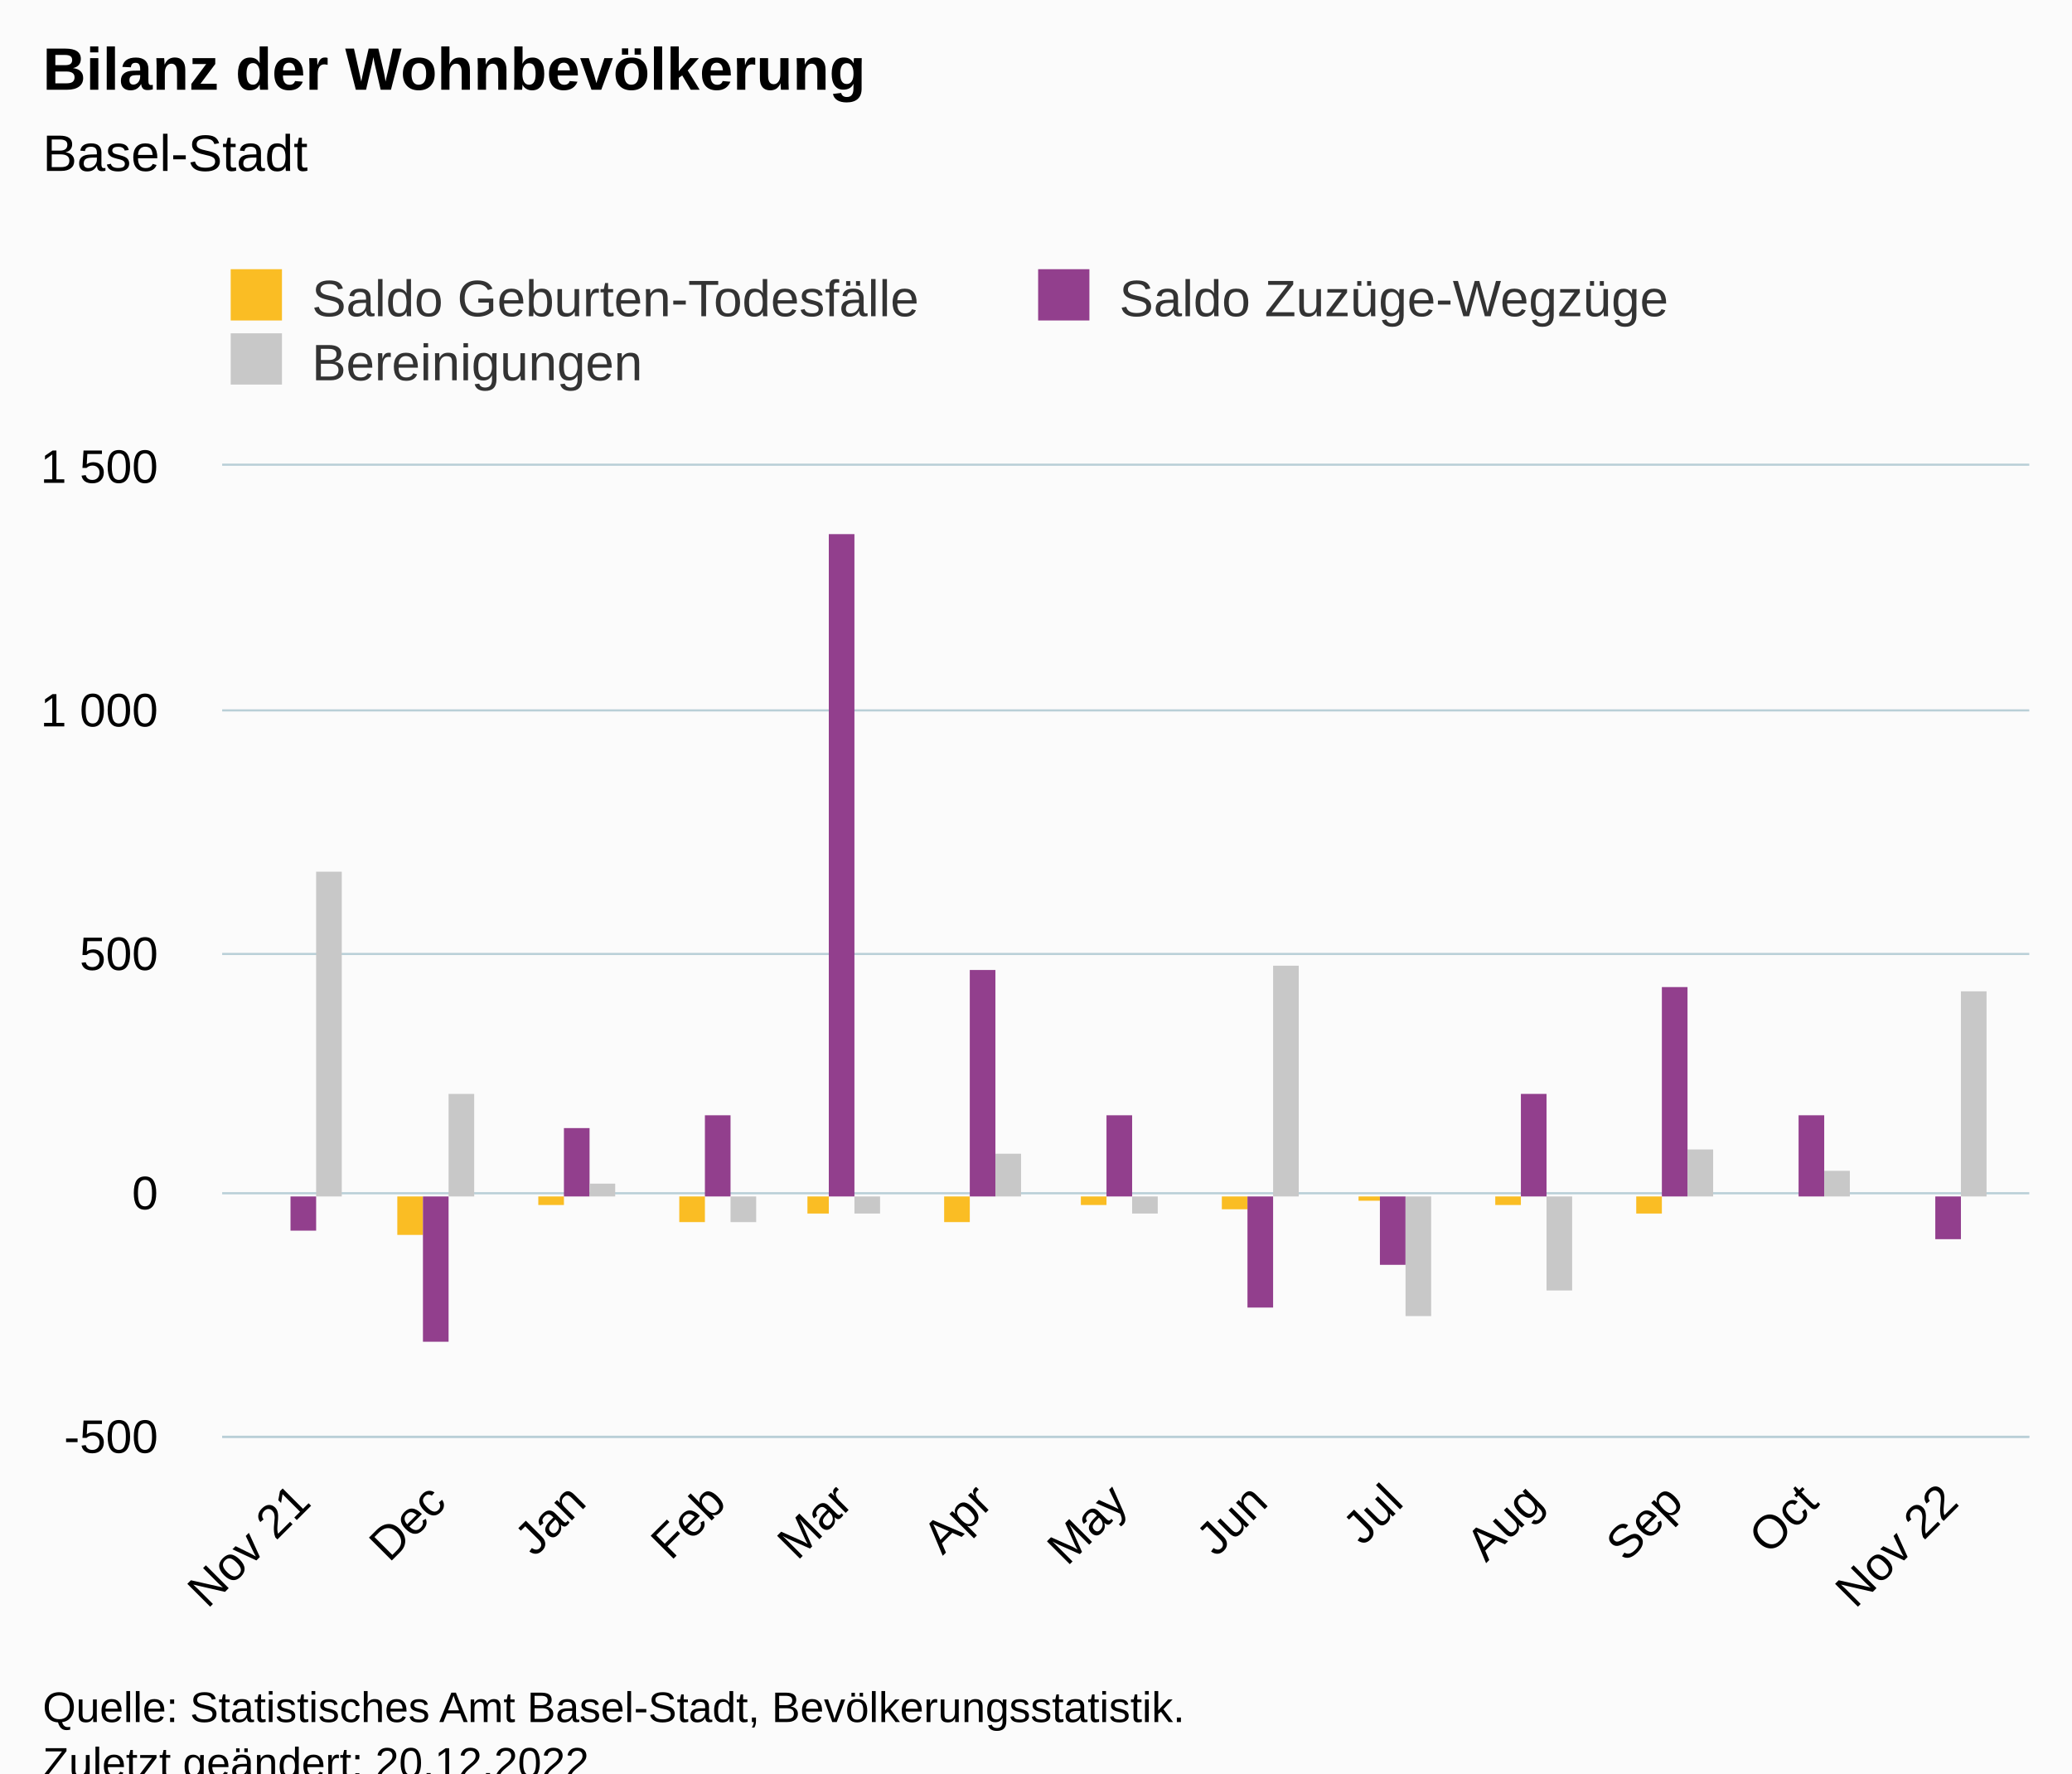
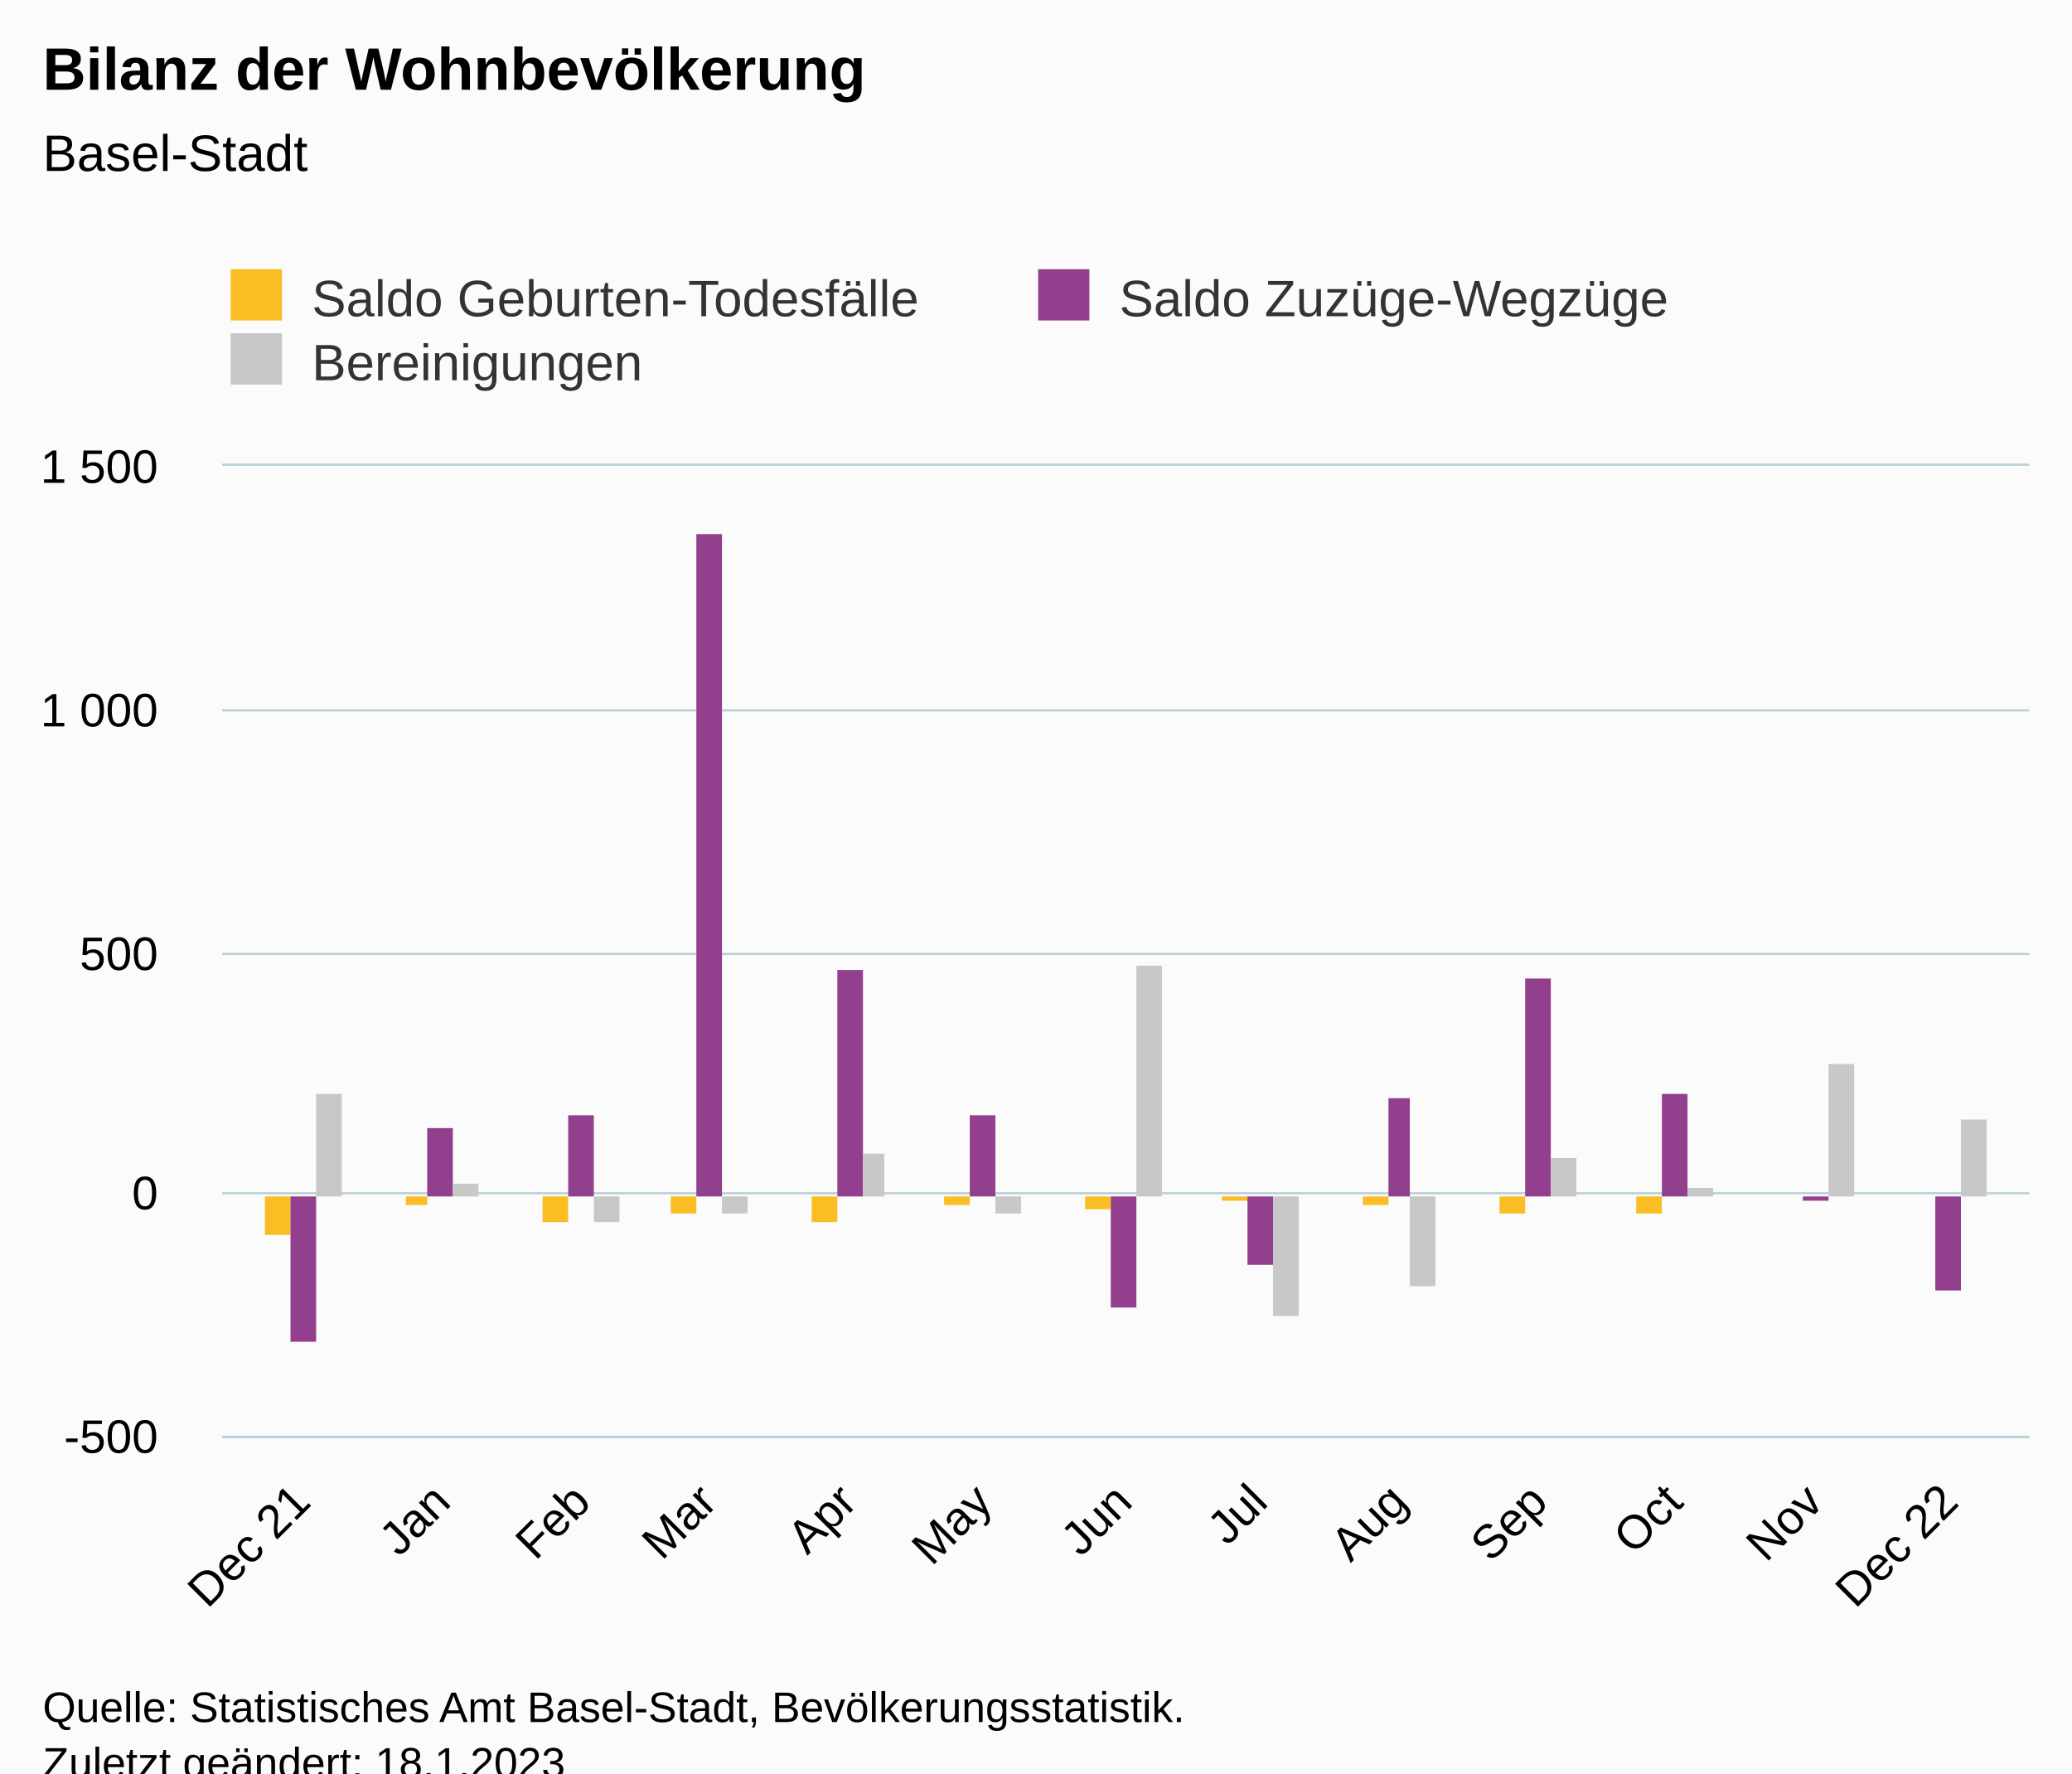
<svg xmlns="http://www.w3.org/2000/svg" version="1.1" class="highcharts-root" style="font-family:Arial;font-size:12px;" viewBox="0 0 485 415">
  <defs>
-     <clipPath id="highcharts-z8id5sq-46-">
+     <clipPath id="highcharts-tpik07o-46-">
      <rect x="0" y="0" width="423" height="227" fill="none" />
    </clipPath>
-     <clipPath id="highcharts-z8id5sq-60-">
+     <clipPath id="highcharts-tpik07o-60-">
      <rect x="0" y="0" width="423" height="227" fill="none" />
    </clipPath>
-     <clipPath id="highcharts-z8id5sq-87-">
+     <clipPath id="highcharts-tpik07o-87-">
      <rect x="52" y="109" width="423" height="227" fill="none" />
    </clipPath>
  </defs>
  <rect fill="#fbfbfb" class="highcharts-background" x="0" y="0" width="485" height="428" rx="0" ry="0" />
  <rect fill="none" class="highcharts-plot-background" x="52" y="109" width="423" height="227" />
  <g class="highcharts-pane-group" data-z-index="0" />
  <g class="highcharts-grid highcharts-xaxis-grid" data-z-index="1">
    <path fill="none" data-z-index="1" class="highcharts-grid-line" d="M 70.5 109 L 70.5 336" opacity="1" />
-     <path fill="none" data-z-index="1" class="highcharts-grid-line" d="M 101.5 109 L 101.5 336" opacity="1" />
-     <path fill="none" data-z-index="1" class="highcharts-grid-line" d="M 134.5 109 L 134.5 336" opacity="1" />
-     <path fill="none" data-z-index="1" class="highcharts-grid-line" d="M 167.5 109 L 167.5 336" opacity="1" />
-     <path fill="none" data-z-index="1" class="highcharts-grid-line" d="M 196.5 109 L 196.5 336" opacity="1" />
+     <path fill="none" data-z-index="1" class="highcharts-grid-line" d="M 102.5 109 L 102.5 336" opacity="1" />
+     <path fill="none" data-z-index="1" class="highcharts-grid-line" d="M 135.5 109 L 135.5 336" opacity="1" />
+     <path fill="none" data-z-index="1" class="highcharts-grid-line" d="M 165.5 109 L 165.5 336" opacity="1" />
+     <path fill="none" data-z-index="1" class="highcharts-grid-line" d="M 197.5 109 L 197.5 336" opacity="1" />
    <path fill="none" data-z-index="1" class="highcharts-grid-line" d="M 229.5 109 L 229.5 336" opacity="1" />
-     <path fill="none" data-z-index="1" class="highcharts-grid-line" d="M 261.5 109 L 261.5 336" opacity="1" />
+     <path fill="none" data-z-index="1" class="highcharts-grid-line" d="M 262.5 109 L 262.5 336" opacity="1" />
    <path fill="none" data-z-index="1" class="highcharts-grid-line" d="M 294.5 109 L 294.5 336" opacity="1" />
-     <path fill="none" data-z-index="1" class="highcharts-grid-line" d="M 325.5 109 L 325.5 336" opacity="1" />
-     <path fill="none" data-z-index="1" class="highcharts-grid-line" d="M 358.5 109 L 358.5 336" opacity="1" />
+     <path fill="none" data-z-index="1" class="highcharts-grid-line" d="M 326.5 109 L 326.5 336" opacity="1" />
+     <path fill="none" data-z-index="1" class="highcharts-grid-line" d="M 359.5 109 L 359.5 336" opacity="1" />
    <path fill="none" data-z-index="1" class="highcharts-grid-line" d="M 391.5 109 L 391.5 336" opacity="1" />
-     <path fill="none" data-z-index="1" class="highcharts-grid-line" d="M 423.5 109 L 423.5 336" opacity="1" />
+     <path fill="none" data-z-index="1" class="highcharts-grid-line" d="M 424.5 109 L 424.5 336" opacity="1" />
    <path fill="none" data-z-index="1" class="highcharts-grid-line" d="M 455.5 109 L 455.5 336" opacity="1" />
  </g>
  <g class="highcharts-grid highcharts-yaxis-grid" data-z-index="1">
    <path fill="none" stroke="#B9CFD7" stroke-width="0.5" data-z-index="1" class="highcharts-grid-line" d="M 52 336.25 L 475 336.25" opacity="1" />
    <path fill="none" stroke="#B9CFD7" stroke-width="0.5" data-z-index="1" class="highcharts-grid-line" d="M 52 279.25 L 475 279.25" opacity="1" />
    <path fill="none" stroke="#B9CFD7" stroke-width="0.5" data-z-index="1" class="highcharts-grid-line" d="M 52 223.25 L 475 223.25" opacity="1" />
    <path fill="none" stroke="#B9CFD7" stroke-width="0.5" data-z-index="1" class="highcharts-grid-line" d="M 52 166.25 L 475 166.25" opacity="1" />
    <path fill="none" stroke="#B9CFD7" stroke-width="0.5" data-z-index="1" class="highcharts-grid-line" d="M 52 108.75 L 475 108.75" opacity="1" />
  </g>
  <rect fill="none" class="highcharts-plot-border" data-z-index="1" x="52" y="109" width="423" height="227" />
  <g class="highcharts-axis highcharts-xaxis" data-z-index="2">
    <path fill="none" class="highcharts-axis-line" stroke="#B9CFD7" stroke-width="0.5" data-z-index="7" d="M 52 336.25 L 475 336.25" />
  </g>
  <g class="highcharts-axis highcharts-yaxis" data-z-index="2">
    <path fill="none" class="highcharts-axis-line" data-z-index="7" d="M 52 109 L 52 336" />
  </g>
  <g class="highcharts-series-group" data-z-index="3">
-     <g class="highcharts-series highcharts-series-0 highcharts-column-series" data-z-index="0.1" opacity="1" transform="translate(52,109) scale(1 1)" clip-path="url(#highcharts-z8id5sq-60-)">
-       <rect x="10" y="171" width="6" height="0" fill="#FABD24" opacity="1" class="highcharts-point" />
-       <rect x="41" y="171" width="6" height="9" fill="#FABD24" opacity="1" class="highcharts-point highcharts-negative" />
-       <rect x="74" y="171" width="6" height="2" fill="#FABD24" opacity="1" class="highcharts-point highcharts-negative" />
-       <rect x="107" y="171" width="6" height="6" fill="#FABD24" opacity="1" class="highcharts-point highcharts-negative" />
-       <rect x="137" y="171" width="5" height="4" fill="#FABD24" opacity="1" class="highcharts-point highcharts-negative" />
-       <rect x="169" y="171" width="6" height="6" fill="#FABD24" opacity="1" class="highcharts-point highcharts-negative" />
-       <rect x="201" y="171" width="6" height="2" fill="#FABD24" opacity="1" class="highcharts-point highcharts-negative" />
-       <rect x="234" y="171" width="6" height="3" fill="#FABD24" opacity="1" class="highcharts-point highcharts-negative" />
-       <rect x="266" y="171" width="5" height="1" fill="#FABD24" opacity="1" class="highcharts-point highcharts-negative" />
-       <rect x="298" y="171" width="6" height="2" fill="#FABD24" opacity="1" class="highcharts-point highcharts-negative" />
+     <g class="highcharts-series highcharts-series-0 highcharts-column-series" data-z-index="0.1" opacity="1" transform="translate(52,109) scale(1 1)" clip-path="url(#highcharts-tpik07o-60-)">
+       <rect x="10" y="171" width="6" height="9" fill="#FABD24" opacity="1" class="highcharts-point highcharts-negative" />
+       <rect x="43" y="171" width="5" height="2" fill="#FABD24" opacity="1" class="highcharts-point highcharts-negative" />
+       <rect x="75" y="171" width="6" height="6" fill="#FABD24" opacity="1" class="highcharts-point highcharts-negative" />
+       <rect x="105" y="171" width="6" height="4" fill="#FABD24" opacity="1" class="highcharts-point highcharts-negative" />
+       <rect x="138" y="171" width="6" height="6" fill="#FABD24" opacity="1" class="highcharts-point highcharts-negative" />
+       <rect x="169" y="171" width="6" height="2" fill="#FABD24" opacity="1" class="highcharts-point highcharts-negative" />
+       <rect x="202" y="171" width="6" height="3" fill="#FABD24" opacity="1" class="highcharts-point highcharts-negative" />
+       <rect x="234" y="171" width="6" height="1" fill="#FABD24" opacity="1" class="highcharts-point highcharts-negative" />
+       <rect x="267" y="171" width="6" height="2" fill="#FABD24" opacity="1" class="highcharts-point highcharts-negative" />
+       <rect x="299" y="171" width="6" height="4" fill="#FABD24" opacity="1" class="highcharts-point highcharts-negative" />
      <rect x="331" y="171" width="6" height="4" fill="#FABD24" opacity="1" class="highcharts-point highcharts-negative" />
    </g>
    <g class="highcharts-markers highcharts-series-0 highcharts-column-series" data-z-index="0.1" opacity="1" transform="translate(52,109) scale(1 1)" clip-path="none" />
-     <g class="highcharts-series highcharts-series-1 highcharts-column-series" data-z-index="0.1" opacity="1" transform="translate(52,109) scale(1 1)" clip-path="url(#highcharts-z8id5sq-60-)">
-       <rect x="16" y="171" width="6" height="8" fill="#923F8D" opacity="1" class="highcharts-point highcharts-negative" />
-       <rect x="47" y="171" width="6" height="34" fill="#923F8D" opacity="1" class="highcharts-point highcharts-negative" />
-       <rect x="80" y="155" width="6" height="16" fill="#923F8D" opacity="1" class="highcharts-point" />
-       <rect x="113" y="152" width="6" height="19" fill="#923F8D" opacity="1" class="highcharts-point" />
-       <rect x="142" y="16" width="6" height="155" fill="#923F8D" opacity="1" class="highcharts-point" />
-       <rect x="175" y="118" width="6" height="53" fill="#923F8D" opacity="1" class="highcharts-point" />
-       <rect x="207" y="152" width="6" height="19" fill="#923F8D" opacity="1" class="highcharts-point" />
-       <rect x="240" y="171" width="6" height="26" fill="#923F8D" opacity="1" class="highcharts-point highcharts-negative" />
-       <rect x="271" y="171" width="6" height="16" fill="#923F8D" opacity="1" class="highcharts-point highcharts-negative" />
-       <rect x="304" y="147" width="6" height="24" fill="#923F8D" opacity="1" class="highcharts-point" />
-       <rect x="337" y="122" width="6" height="49" fill="#923F8D" opacity="1" class="highcharts-point" />
-       <rect x="369" y="152" width="6" height="19" fill="#923F8D" opacity="1" class="highcharts-point" />
-       <rect x="401" y="171" width="6" height="10" fill="#923F8D" opacity="1" class="highcharts-point highcharts-negative" />
+     <g class="highcharts-series highcharts-series-1 highcharts-column-series" data-z-index="0.1" opacity="1" transform="translate(52,109) scale(1 1)" clip-path="url(#highcharts-tpik07o-60-)">
+       <rect x="16" y="171" width="6" height="34" fill="#923F8D" opacity="1" class="highcharts-point highcharts-negative" />
+       <rect x="48" y="155" width="6" height="16" fill="#923F8D" opacity="1" class="highcharts-point" />
+       <rect x="81" y="152" width="6" height="19" fill="#923F8D" opacity="1" class="highcharts-point" />
+       <rect x="111" y="16" width="6" height="155" fill="#923F8D" opacity="1" class="highcharts-point" />
+       <rect x="144" y="118" width="6" height="53" fill="#923F8D" opacity="1" class="highcharts-point" />
+       <rect x="175" y="152" width="6" height="19" fill="#923F8D" opacity="1" class="highcharts-point" />
+       <rect x="208" y="171" width="6" height="26" fill="#923F8D" opacity="1" class="highcharts-point highcharts-negative" />
+       <rect x="240" y="171" width="6" height="16" fill="#923F8D" opacity="1" class="highcharts-point highcharts-negative" />
+       <rect x="273" y="148" width="5" height="23" fill="#923F8D" opacity="1" class="highcharts-point" />
+       <rect x="305" y="120" width="6" height="51" fill="#923F8D" opacity="1" class="highcharts-point" />
+       <rect x="337" y="147" width="6" height="24" fill="#923F8D" opacity="1" class="highcharts-point" />
+       <rect x="370" y="171" width="6" height="1" fill="#923F8D" opacity="1" class="highcharts-point highcharts-negative" />
+       <rect x="401" y="171" width="6" height="22" fill="#923F8D" opacity="1" class="highcharts-point highcharts-negative" />
    </g>
    <g class="highcharts-markers highcharts-series-1 highcharts-column-series" data-z-index="0.1" opacity="1" transform="translate(52,109) scale(1 1)" clip-path="none" />
-     <g class="highcharts-series highcharts-series-2 highcharts-column-series" data-z-index="0.1" opacity="1" transform="translate(52,109) scale(1 1)" clip-path="url(#highcharts-z8id5sq-60-)">
-       <rect x="22" y="95" width="6" height="76" fill="#C8C8C8" opacity="1" class="highcharts-point" />
-       <rect x="53" y="147" width="6" height="24" fill="#C8C8C8" opacity="1" class="highcharts-point" />
-       <rect x="86" y="168" width="6" height="3" fill="#C8C8C8" opacity="1" class="highcharts-point" />
-       <rect x="119" y="171" width="6" height="6" fill="#C8C8C8" opacity="1" class="highcharts-point highcharts-negative" />
-       <rect x="148" y="171" width="6" height="4" fill="#C8C8C8" opacity="1" class="highcharts-point highcharts-negative" />
-       <rect x="181" y="161" width="6" height="10" fill="#C8C8C8" opacity="1" class="highcharts-point" />
-       <rect x="213" y="171" width="6" height="4" fill="#C8C8C8" opacity="1" class="highcharts-point highcharts-negative" />
-       <rect x="246" y="117" width="6" height="54" fill="#C8C8C8" opacity="1" class="highcharts-point" />
-       <rect x="277" y="171" width="6" height="28" fill="#C8C8C8" opacity="1" class="highcharts-point highcharts-negative" />
-       <rect x="310" y="171" width="6" height="22" fill="#C8C8C8" opacity="1" class="highcharts-point highcharts-negative" />
-       <rect x="343" y="160" width="6" height="11" fill="#C8C8C8" opacity="1" class="highcharts-point" />
-       <rect x="375" y="165" width="6" height="6" fill="#C8C8C8" opacity="1" class="highcharts-point" />
-       <rect x="407" y="123" width="6" height="48" fill="#C8C8C8" opacity="1" class="highcharts-point" />
+     <g class="highcharts-series highcharts-series-2 highcharts-column-series" data-z-index="0.1" opacity="1" transform="translate(52,109) scale(1 1)" clip-path="url(#highcharts-tpik07o-60-)">
+       <rect x="22" y="147" width="6" height="24" fill="#C8C8C8" opacity="1" class="highcharts-point" />
+       <rect x="54" y="168" width="6" height="3" fill="#C8C8C8" opacity="1" class="highcharts-point" />
+       <rect x="87" y="171" width="6" height="6" fill="#C8C8C8" opacity="1" class="highcharts-point highcharts-negative" />
+       <rect x="117" y="171" width="6" height="4" fill="#C8C8C8" opacity="1" class="highcharts-point highcharts-negative" />
+       <rect x="150" y="161" width="5" height="10" fill="#C8C8C8" opacity="1" class="highcharts-point" />
+       <rect x="181" y="171" width="6" height="4" fill="#C8C8C8" opacity="1" class="highcharts-point highcharts-negative" />
+       <rect x="214" y="117" width="6" height="54" fill="#C8C8C8" opacity="1" class="highcharts-point" />
+       <rect x="246" y="171" width="6" height="28" fill="#C8C8C8" opacity="1" class="highcharts-point highcharts-negative" />
+       <rect x="278" y="171" width="6" height="21" fill="#C8C8C8" opacity="1" class="highcharts-point highcharts-negative" />
+       <rect x="311" y="162" width="6" height="9" fill="#C8C8C8" opacity="1" class="highcharts-point" />
+       <rect x="343" y="169" width="6" height="2" fill="#C8C8C8" opacity="1" class="highcharts-point" />
+       <rect x="376" y="140" width="6" height="31" fill="#C8C8C8" opacity="1" class="highcharts-point" />
+       <rect x="407" y="153" width="6" height="18" fill="#C8C8C8" opacity="1" class="highcharts-point" />
    </g>
    <g class="highcharts-markers highcharts-series-2 highcharts-column-series" data-z-index="0.1" opacity="1" transform="translate(52,109) scale(1 1)" clip-path="none" />
  </g>
  <text x="10" text-anchor="start" class="highcharts-title" data-z-index="4" style="color:#000000;font-size:14px;font-weight:bold;fill:#000000;" y="21">
    <tspan>Bilanz der Wohnbevölkerung</tspan>
  </text>
  <text x="10" text-anchor="start" class="highcharts-subtitle" data-z-index="4" style="color:#000000;font-size:12px;font-weight:normal;fill:#000000;" y="40">
    <tspan>Basel-Stadt</tspan>
  </text>
  <text x="10" text-anchor="start" class="highcharts-caption" data-z-index="4" style="color:#666666;fill:#666666;" y="390" />
  <g class="highcharts-legend" data-z-index="7" transform="translate(44,56)">
    <rect fill="none" class="highcharts-legend-box" rx="0" ry="0" x="0" y="0" width="374" height="41" visibility="visible" />
    <g data-z-index="1">
      <g>
        <g class="highcharts-legend-item highcharts-column-series highcharts-color-undefined highcharts-series-0" data-z-index="1" transform="translate(8,3)">
          <text x="21" style="color:#333333;cursor:pointer;font-size:12px;font-weight:normal;fill:#333333;" text-anchor="start" data-z-index="2" y="15">
            <tspan>Saldo Geburten-Todesfälle</tspan>
          </text>
          <rect x="2" y="4" width="12" height="12" fill="#FABD24" class="highcharts-point" data-z-index="3" />
        </g>
        <g class="highcharts-legend-item highcharts-column-series highcharts-color-undefined highcharts-series-1" data-z-index="1" transform="translate(197,3)">
          <text x="21" y="15" style="color:#333333;cursor:pointer;font-size:12px;font-weight:normal;fill:#333333;" text-anchor="start" data-z-index="2">
            <tspan>Saldo Zuzüge-Wegzüge</tspan>
          </text>
          <rect x="2" y="4" width="12" height="12" fill="#923F8D" class="highcharts-point" data-z-index="3" />
        </g>
        <g class="highcharts-legend-item highcharts-column-series highcharts-color-undefined highcharts-series-2" data-z-index="1" transform="translate(8,18)">
          <text x="21" y="15" style="color:#333333;cursor:pointer;font-size:12px;font-weight:normal;fill:#333333;" text-anchor="start" data-z-index="2">
            <tspan>Bereinigungen</tspan>
          </text>
          <rect x="2" y="4" width="12" height="12" fill="#C8C8C8" class="highcharts-point" data-z-index="3" />
        </g>
      </g>
    </g>
  </g>
  <g class="highcharts-axis-labels highcharts-xaxis-labels" data-z-index="7">
    <text x="73.2" style="color:#000000;cursor:default;font-size:11px;fill:#000000;" text-anchor="end" transform="translate(0,0) rotate(-45 73.19958 352)" y="352" opacity="1">
-       <tspan>Nov 21</tspan>
+       <tspan>Dec 21</tspan>
    </text>
-     <text x="104.901" style="color:#000000;cursor:default;font-size:11px;fill:#000000;" text-anchor="end" transform="translate(0,0) rotate(-45 104.9008 352)" y="352" opacity="1">Dec</text>
-     <text x="137.659" style="color:#000000;cursor:default;font-size:11px;fill:#000000;" text-anchor="end" transform="translate(0,0) rotate(-45 137.6587 352)" y="352" opacity="1">Jan</text>
-     <text x="170.417" style="color:#000000;cursor:default;font-size:11px;fill:#000000;" text-anchor="end" transform="translate(0,0) rotate(-45 170.4167 352)" y="352" opacity="1">Feb</text>
-     <text x="200.004" style="color:#000000;cursor:default;font-size:11px;fill:#000000;" text-anchor="end" transform="translate(0,0) rotate(-45 200.0045 352)" y="352" opacity="1">Mar</text>
-     <text x="232.762" style="color:#000000;cursor:default;font-size:11px;fill:#000000;" text-anchor="end" transform="translate(0,0) rotate(-45 232.7624 352)" y="352" opacity="1">Apr</text>
-     <text x="264.464" style="color:#000000;cursor:default;font-size:11px;fill:#000000;" text-anchor="end" transform="translate(0,0) rotate(-45 264.4636 352)" y="352" opacity="1">May</text>
-     <text x="297.222" style="color:#000000;cursor:default;font-size:11px;fill:#000000;" text-anchor="end" transform="translate(0,0) rotate(-45 297.2216 352)" y="352" opacity="1">Jun</text>
-     <text x="328.923" style="color:#000000;cursor:default;font-size:11px;fill:#000000;" text-anchor="end" transform="translate(0,0) rotate(-45 328.9228 352)" y="352" opacity="1">Jul</text>
-     <text x="361.681" style="color:#000000;cursor:default;font-size:11px;fill:#000000;" text-anchor="end" transform="translate(0,0) rotate(-45 361.6807 352)" y="352" opacity="1">Aug</text>
-     <text x="394.439" style="color:#000000;cursor:default;font-size:11px;fill:#000000;" text-anchor="end" transform="translate(0,0) rotate(-45 394.4387 352)" y="352" opacity="1">Sep</text>
-     <text x="426.14" style="color:#000000;cursor:default;font-size:11px;fill:#000000;" text-anchor="end" transform="translate(0,0) rotate(-45 426.1399 352)" y="352" opacity="1">Oct</text>
+     <text x="105.958" style="color:#000000;cursor:default;font-size:11px;fill:#000000;" text-anchor="end" transform="translate(0,0) rotate(-45 105.9575 352)" y="352" opacity="1">Jan</text>
+     <text x="138.715" style="color:#000000;cursor:default;font-size:11px;fill:#000000;" text-anchor="end" transform="translate(0,0) rotate(-45 138.7154 352)" y="352" opacity="1">Feb</text>
+     <text x="168.303" style="color:#000000;cursor:default;font-size:11px;fill:#000000;" text-anchor="end" transform="translate(0,0) rotate(-45 168.3033 352)" y="352" opacity="1">Mar</text>
+     <text x="201.061" style="color:#000000;cursor:default;font-size:11px;fill:#000000;" text-anchor="end" transform="translate(0,0) rotate(-45 201.0612 352)" y="352" opacity="1">Apr</text>
+     <text x="232.762" style="color:#000000;cursor:default;font-size:11px;fill:#000000;" text-anchor="end" transform="translate(0,0) rotate(-45 232.7624 352)" y="352" opacity="1">May</text>
+     <text x="265.52" style="color:#000000;cursor:default;font-size:11px;fill:#000000;" text-anchor="end" transform="translate(0,0) rotate(-45 265.5203 352)" y="352" opacity="1">Jun</text>
+     <text x="297.222" style="color:#000000;cursor:default;font-size:11px;fill:#000000;" text-anchor="end" transform="translate(0,0) rotate(-45 297.2216 352)" y="352" opacity="1">Jul</text>
+     <text x="329.979" style="color:#000000;cursor:default;font-size:11px;fill:#000000;" text-anchor="end" transform="translate(0,0) rotate(-45 329.9795 352)" y="352" opacity="1">Aug</text>
+     <text x="362.737" style="color:#000000;cursor:default;font-size:11px;fill:#000000;" text-anchor="end" transform="translate(0,0) rotate(-45 362.7374 352)" y="352" opacity="1">Sep</text>
+     <text x="394.439" style="color:#000000;cursor:default;font-size:11px;fill:#000000;" text-anchor="end" transform="translate(0,0) rotate(-45 394.4387 352)" y="352" opacity="1">Oct</text>
+     <text x="427.197" style="color:#000000;cursor:default;font-size:11px;fill:#000000;" text-anchor="end" transform="translate(0,0) rotate(-45 427.1966 352)" y="352" opacity="1">Nov</text>
    <text x="458.898" style="color:#000000;cursor:default;font-size:11px;fill:#000000;" text-anchor="end" transform="translate(0,0) rotate(-45 458.8978 352)" y="352" opacity="1">
-       <tspan>Nov 22</tspan>
+       <tspan>Dec 22</tspan>
    </text>
  </g>
  <g class="highcharts-axis-labels highcharts-yaxis-labels" data-z-index="7">
    <text x="37" style="color:#000000;cursor:default;font-size:11px;fill:#000000;" text-anchor="end" transform="translate(0,0)" y="340" opacity="1">-500</text>
    <text x="37" style="color:#000000;cursor:default;font-size:11px;fill:#000000;" text-anchor="end" transform="translate(0,0)" y="283" opacity="1">0</text>
    <text x="37" style="color:#000000;cursor:default;font-size:11px;fill:#000000;" text-anchor="end" transform="translate(0,0)" y="227" opacity="1">500</text>
    <text x="37" style="color:#000000;cursor:default;font-size:11px;fill:#000000;" text-anchor="end" transform="translate(0,0)" y="170" opacity="1">
      <tspan>1 000</tspan>
    </text>
    <text x="37" style="color:#000000;cursor:default;font-size:11px;fill:#000000;" text-anchor="end" transform="translate(0,0)" y="113" opacity="1">
      <tspan>1 500</tspan>
    </text>
  </g>
  <text x="10" class="highcharts-credits" text-anchor="start" data-z-index="8" style="cursor:default;color:#000000;font-size:10px;fill:#000000;" y="403">
    <tspan>Quelle: Statistisches Amt Basel-Stadt, Bevölkerungsstatistik.</tspan>
-     <tspan x="10" dy="13">Zuletzt geändert: 20.12.2022</tspan>
+     <tspan x="10" dy="13">Zuletzt geändert: 18.1.2023</tspan>
  </text>
-   <g class="highcharts-control-points" data-z-index="99" clip-path="url(#highcharts-z8id5sq-87-)" />
+   <g class="highcharts-control-points" data-z-index="99" clip-path="url(#highcharts-tpik07o-87-)" />
</svg>
